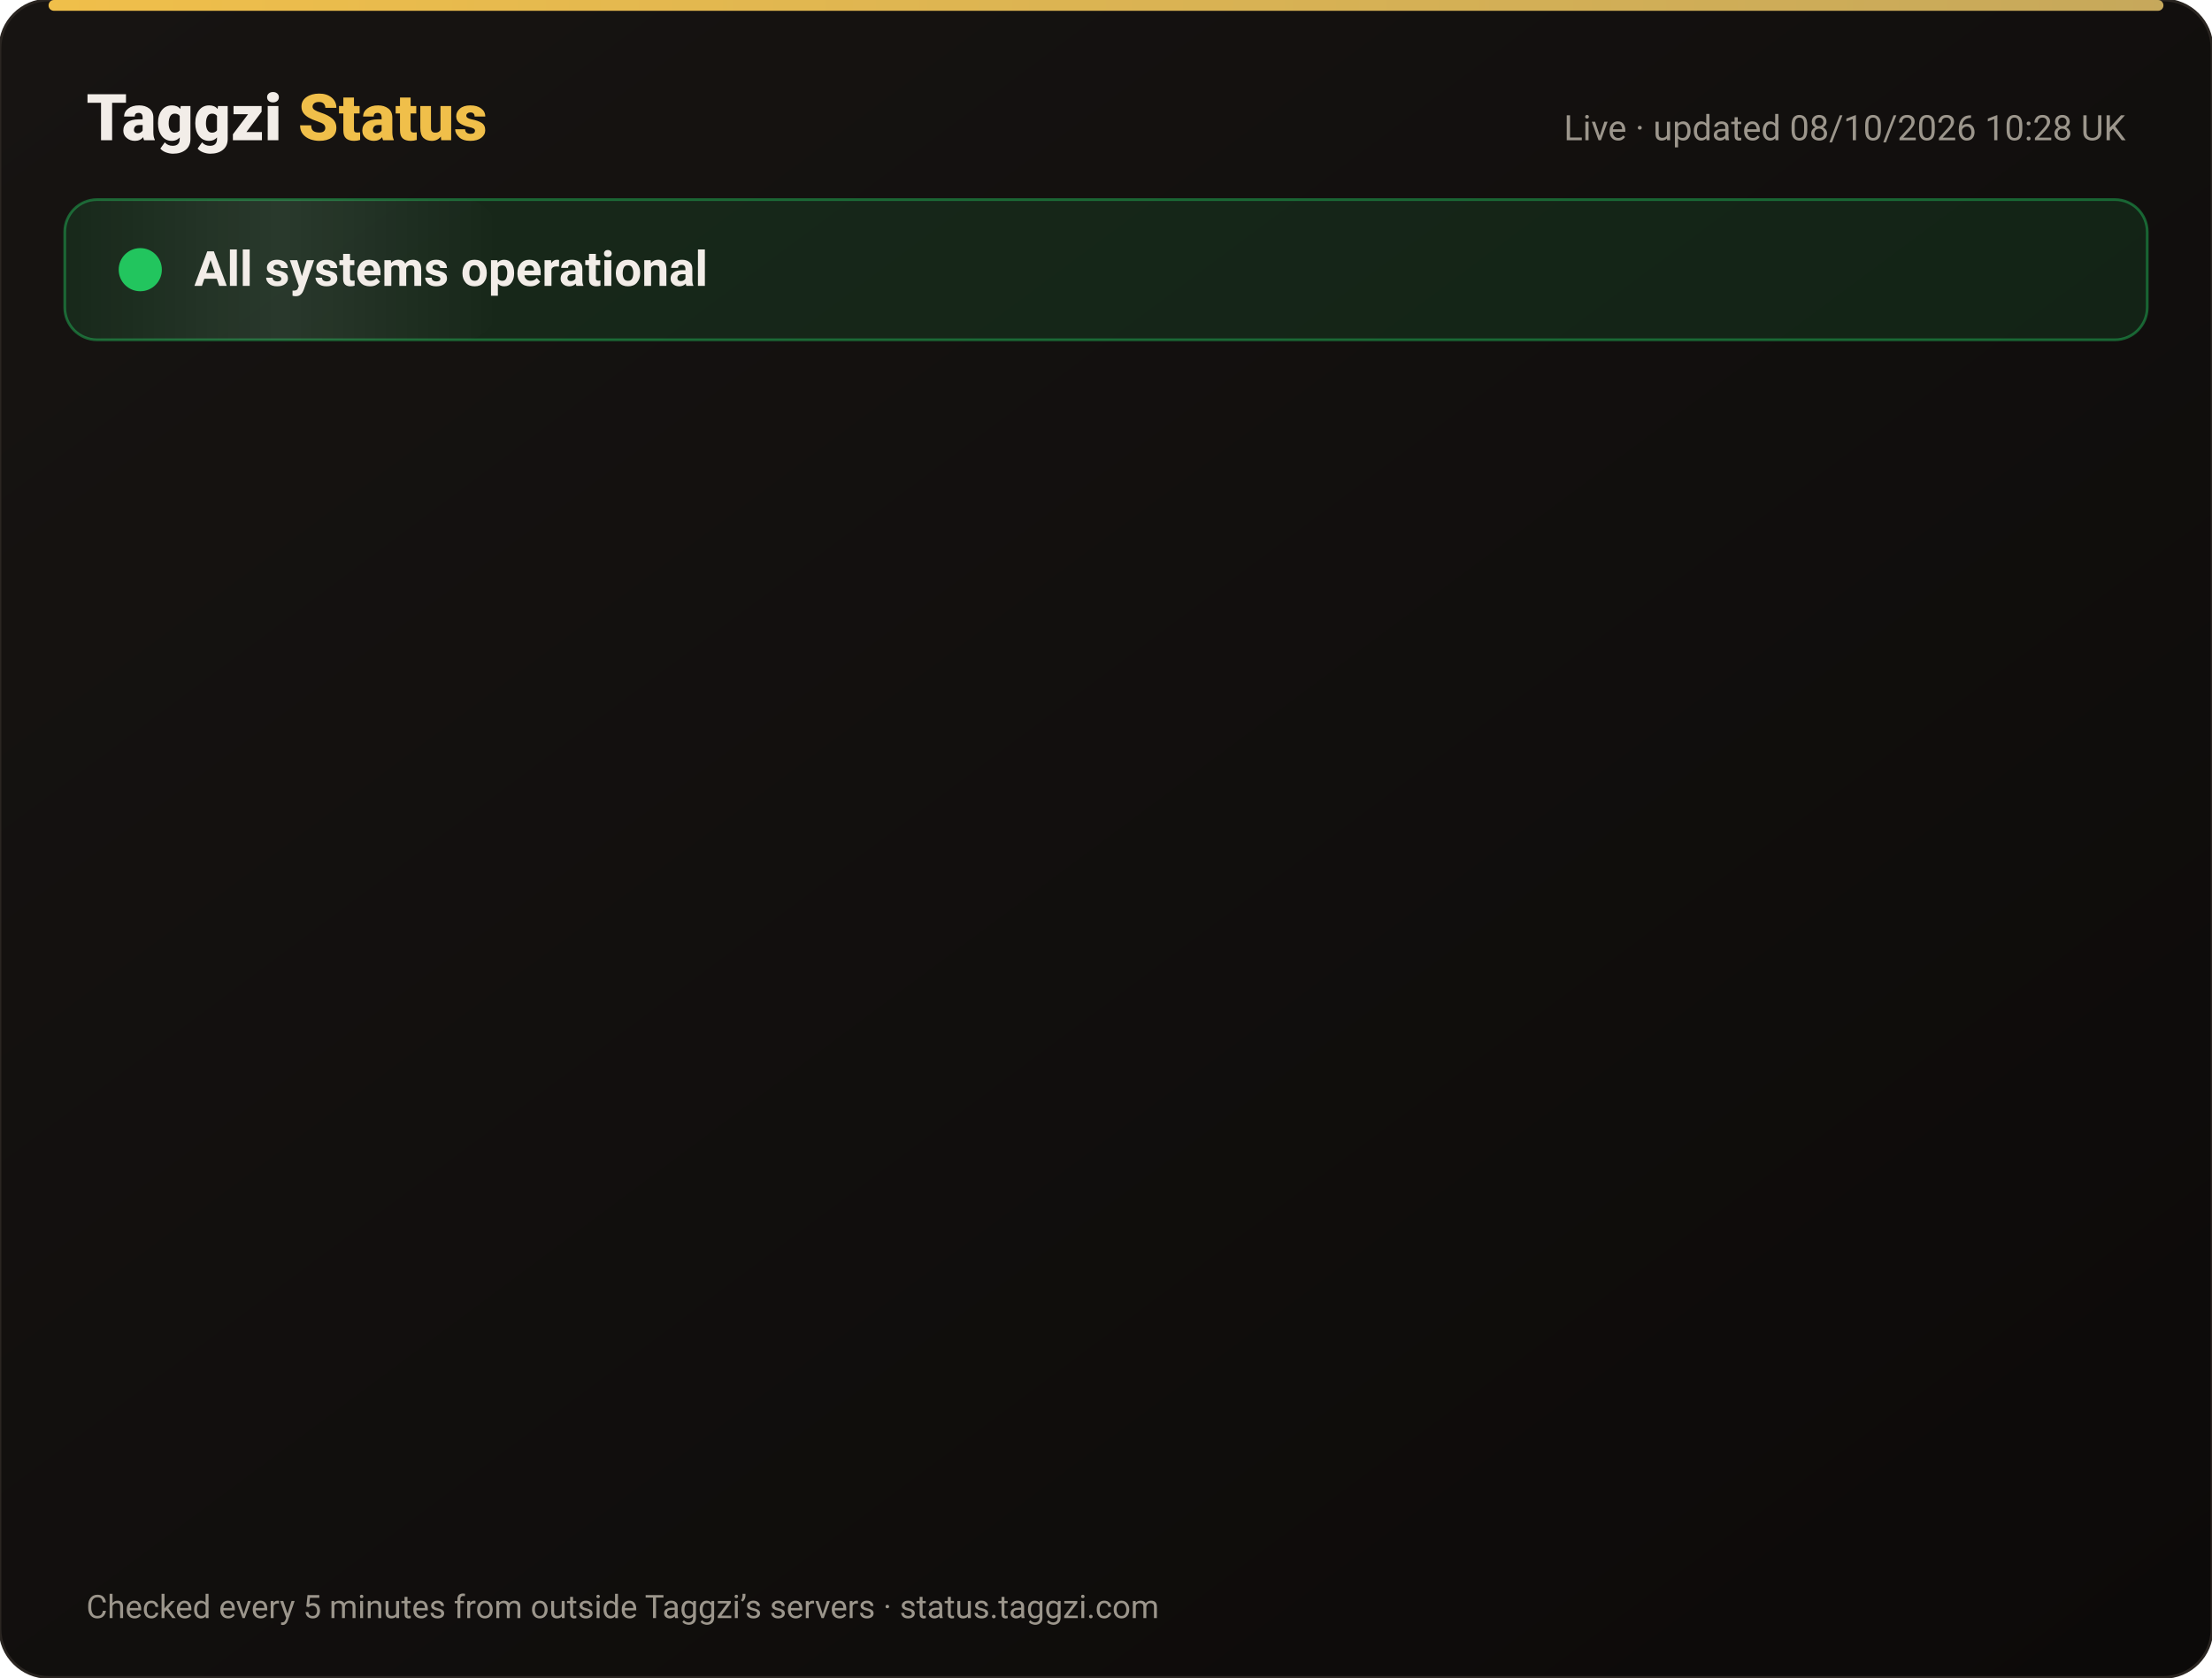
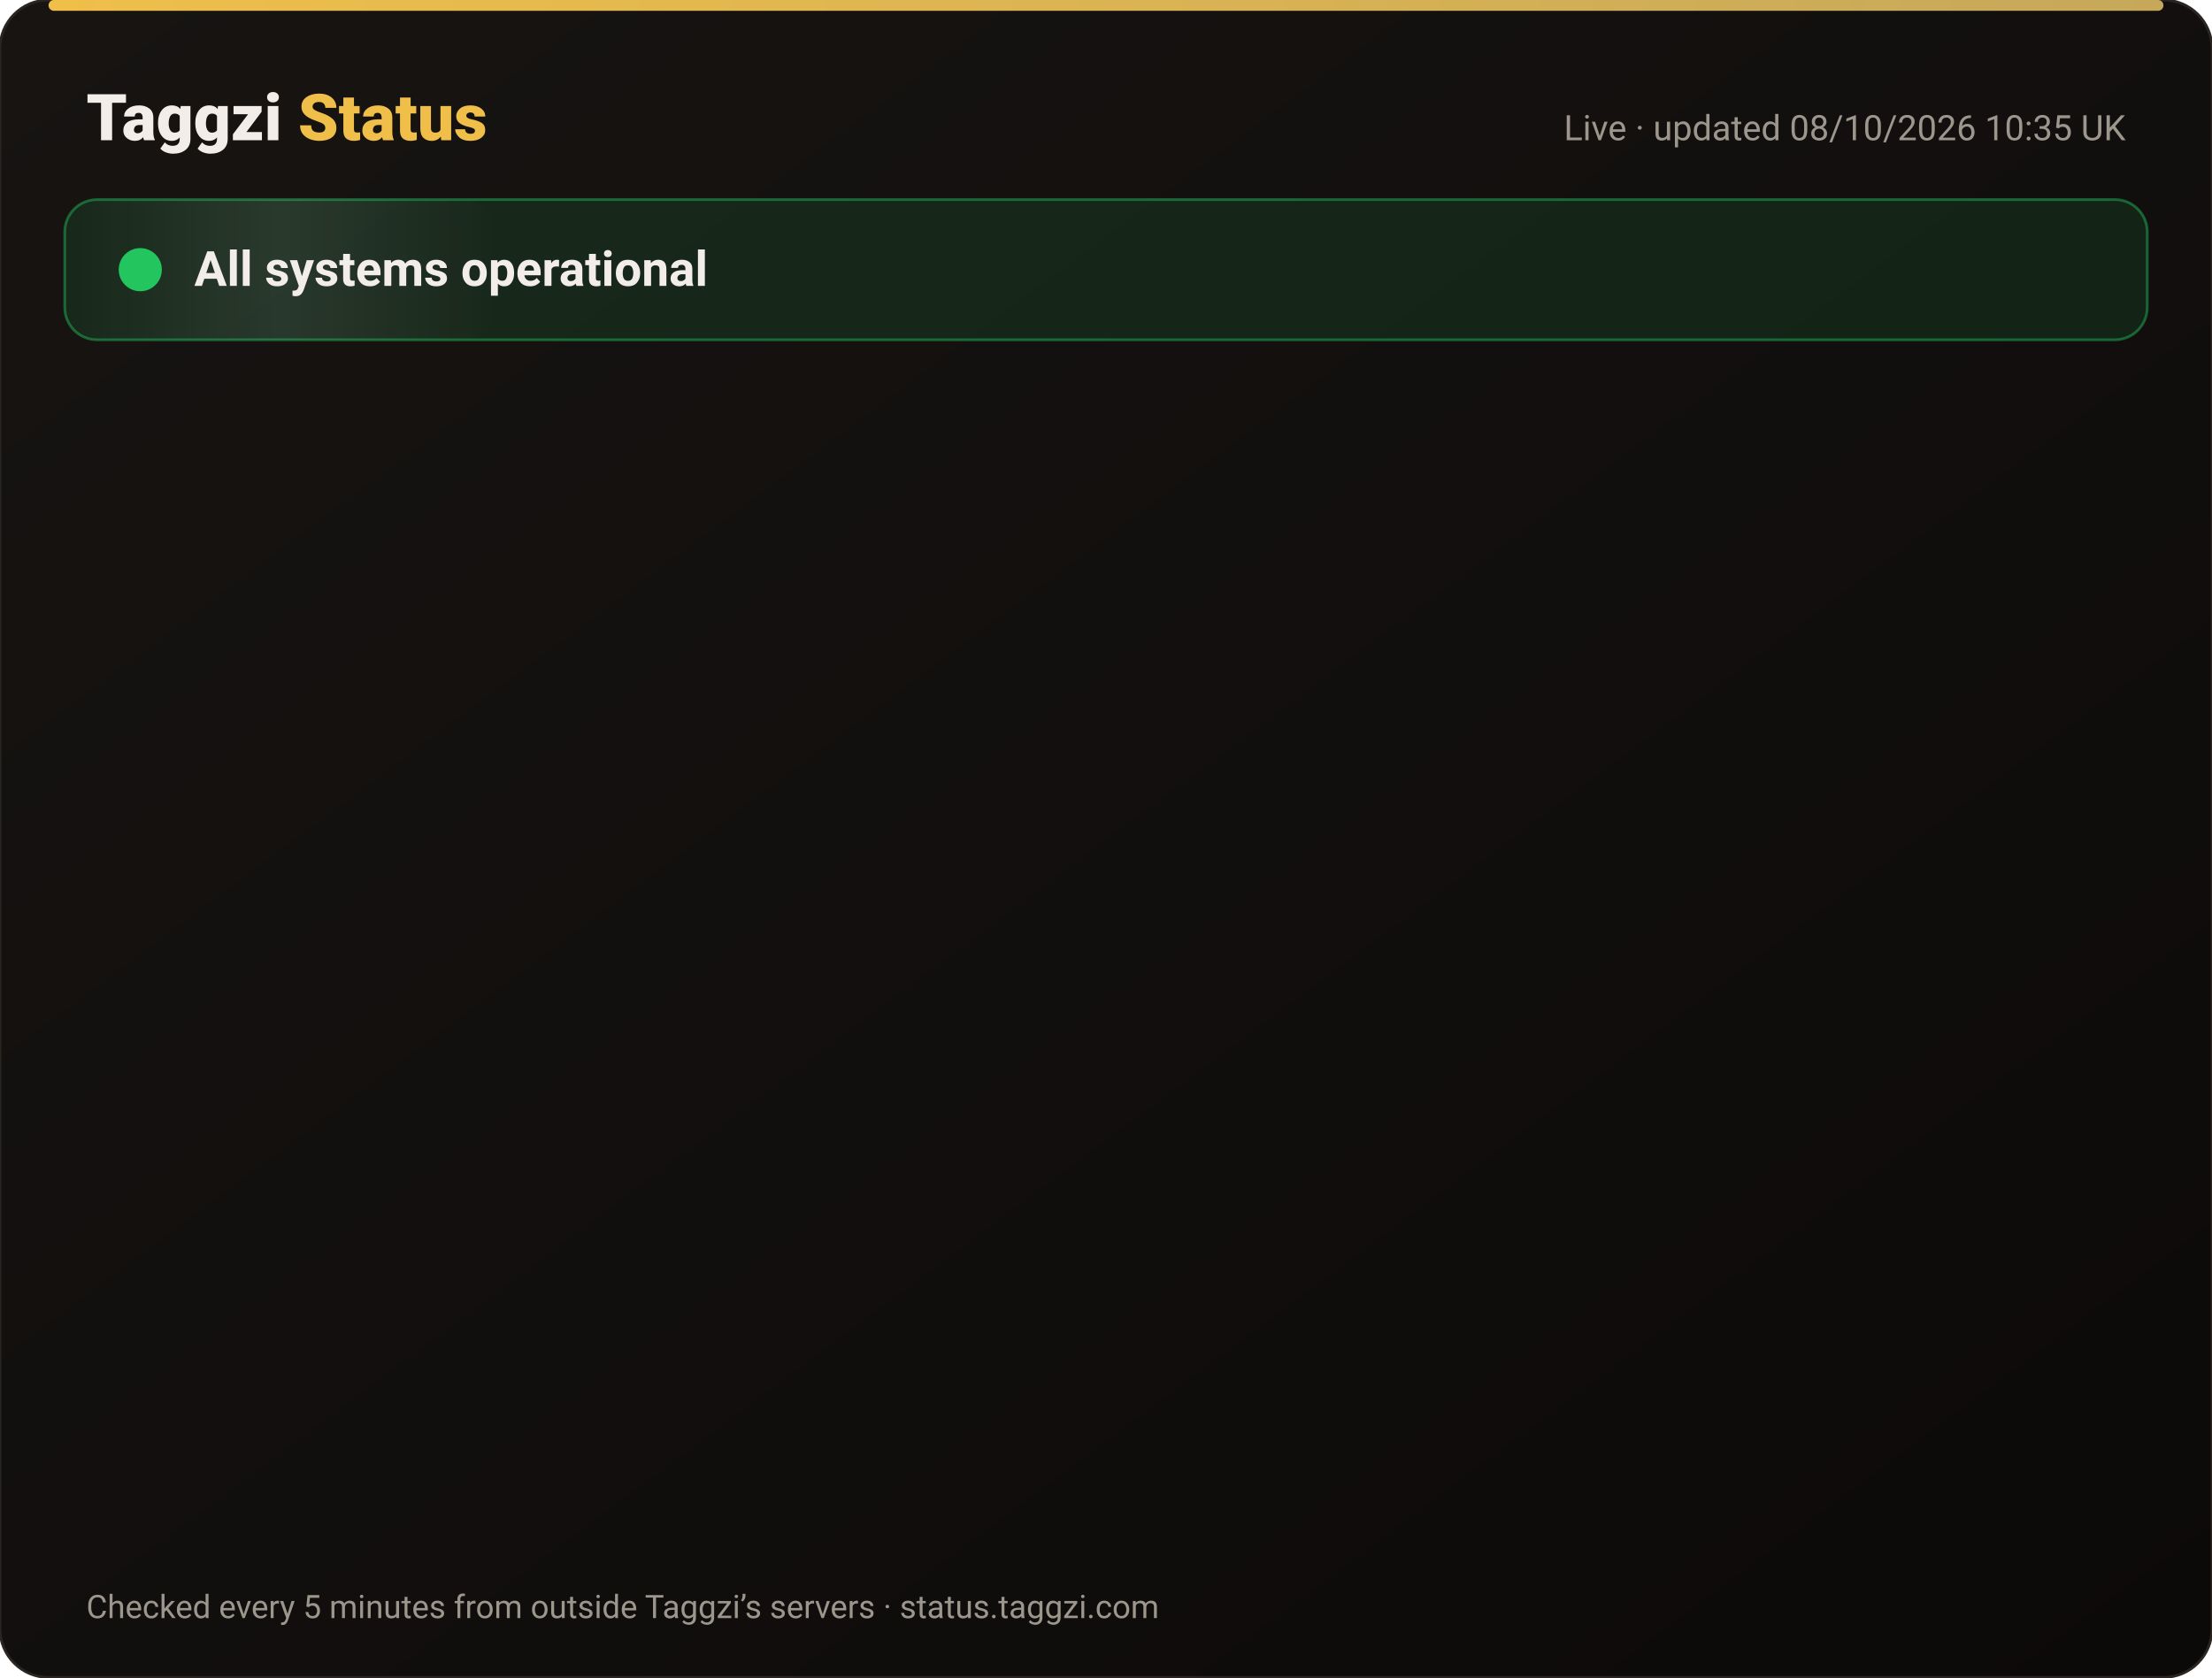
<svg xmlns="http://www.w3.org/2000/svg" width="820" height="622" viewBox="0 0 820 622" font-family="-apple-system,Segoe UI,Roboto,Helvetica,Arial,sans-serif">
  <defs>
    <linearGradient id="bg" x1="0" y1="0" x2="1" y2="1">
      <stop offset="0" stop-color="#171412" />
      <stop offset="1" stop-color="#0C0A09" />
    </linearGradient>
    <linearGradient id="gold" x1="0" x2="1">
      <stop offset="0" stop-color="#F0BF4A" />
      <stop offset="1" stop-color="#c6a85b" />
    </linearGradient>
    <linearGradient id="shine" x1="0" x2="1">
      <stop offset="0" stop-color="#fff" stop-opacity="0" />
      <stop offset=".5" stop-color="#fff" stop-opacity=".08" />
      <stop offset="1" stop-color="#fff" stop-opacity="0" />
    </linearGradient>
  </defs>
  <rect width="820" height="622" rx="18" fill="url(#bg)" stroke="#2a2521" />
  <rect x="18" y="0" width="784" height="4" rx="2" fill="url(#gold)" />
  <text x="32" y="52" font-size="24" font-weight="800" fill="#F2EDE8">Taggzi <tspan fill="#F0BF4A">Status</tspan>
  </text>
-   <text x="788" y="52" font-size="13" fill="#9C968C" text-anchor="end">Live · updated 08/10/2026 10:28 UK</text>
+   <text x="788" y="52" font-size="13" fill="#9C968C" text-anchor="end">Live · updated 08/10/2026 10:35 UK</text>
  <rect x="24" y="74" width="772" height="52" rx="12" fill="#22c55e" fill-opacity=".12" stroke="#22c55e" stroke-opacity=".45" />
  <rect x="24" y="74" width="160" height="52" rx="12" fill="url(#shine)">
    <animate attributeName="x" from="-160" to="820" dur="4s" repeatCount="indefinite" />
  </rect>
  <circle cx="52" cy="100" r="7" fill="#22c55e" />
  <circle cx="52" cy="100" r="7" fill="none" stroke="#22c55e" stroke-width="2">
    <animate attributeName="r" values="7;15;7" dur="2s" repeatCount="indefinite" />
    <animate attributeName="opacity" values=".9;0;.9" dur="2s" repeatCount="indefinite" />
  </circle>
  <text x="72" y="106" font-size="18" font-weight="700" fill="#F2EDE8">All systems operational</text>
  <g opacity="0">
    <animate attributeName="opacity" from="0" to="1" begin="0.00s" dur=".6s" fill="freeze" />
    <line x1="32" y1="188" x2="788" y2="188" stroke="#2a2521" />
    <circle cx="44" cy="166" r="6" fill="#22c55e">
      <animate attributeName="opacity" values="1;.45;1" dur="2.4s" begin="0.00s" repeatCount="indefinite" />
    </circle>
    <text x="62" y="171" font-size="15" font-weight="650" fill="#F2EDE8">Website</text>
    <text x="630" y="171" font-size="13" fill="#9C968C" text-anchor="end">100.00% uptime</text>
    <rect x="648" y="154" width="140" height="24" rx="12" fill="#22c55e" fill-opacity=".14" stroke="#22c55e" stroke-opacity=".5" />
    <text x="718" y="171" font-size="12" font-weight="700" fill="#22c55e" text-anchor="middle">Operational</text>
  </g>
  <g opacity="0">
    <animate attributeName="opacity" from="0" to="1" begin="0.15s" dur=".6s" fill="freeze" />
    <line x1="32" y1="234" x2="788" y2="234" stroke="#2a2521" />
    <circle cx="44" cy="212" r="6" fill="#22c55e">
      <animate attributeName="opacity" values="1;.45;1" dur="2.4s" begin="0.15s" repeatCount="indefinite" />
    </circle>
    <text x="62" y="217" font-size="15" font-weight="650" fill="#F2EDE8">Tag scans</text>
    <text x="630" y="217" font-size="13" fill="#9C968C" text-anchor="end">100.00% uptime</text>
    <rect x="648" y="200" width="140" height="24" rx="12" fill="#22c55e" fill-opacity=".14" stroke="#22c55e" stroke-opacity=".5" />
    <text x="718" y="217" font-size="12" font-weight="700" fill="#22c55e" text-anchor="middle">Operational</text>
  </g>
  <g opacity="0">
    <animate attributeName="opacity" from="0" to="1" begin="0.30s" dur=".6s" fill="freeze" />
    <line x1="32" y1="280" x2="788" y2="280" stroke="#2a2521" />
    <circle cx="44" cy="258" r="6" fill="#22c55e">
      <animate attributeName="opacity" values="1;.45;1" dur="2.4s" begin="0.30s" repeatCount="indefinite" />
    </circle>
    <text x="62" y="263" font-size="15" font-weight="650" fill="#F2EDE8">Manual tag lookup</text>
    <text x="630" y="263" font-size="13" fill="#9C968C" text-anchor="end">100.00% uptime</text>
    <rect x="648" y="246" width="140" height="24" rx="12" fill="#22c55e" fill-opacity=".14" stroke="#22c55e" stroke-opacity=".5" />
    <text x="718" y="263" font-size="12" font-weight="700" fill="#22c55e" text-anchor="middle">Operational</text>
  </g>
  <g opacity="0">
    <animate attributeName="opacity" from="0" to="1" begin="0.45s" dur=".6s" fill="freeze" />
    <line x1="32" y1="326" x2="788" y2="326" stroke="#2a2521" />
    <circle cx="44" cy="304" r="6" fill="#22c55e">
      <animate attributeName="opacity" values="1;.45;1" dur="2.4s" begin="0.45s" repeatCount="indefinite" />
    </circle>
    <text x="62" y="309" font-size="15" font-weight="650" fill="#F2EDE8">App &amp; login</text>
    <text x="630" y="309" font-size="13" fill="#9C968C" text-anchor="end">100.00% uptime</text>
    <rect x="648" y="292" width="140" height="24" rx="12" fill="#22c55e" fill-opacity=".14" stroke="#22c55e" stroke-opacity=".5" />
    <text x="718" y="309" font-size="12" font-weight="700" fill="#22c55e" text-anchor="middle">Operational</text>
  </g>
  <g opacity="0">
    <animate attributeName="opacity" from="0" to="1" begin="0.60s" dur=".6s" fill="freeze" />
    <line x1="32" y1="372" x2="788" y2="372" stroke="#2a2521" />
    <circle cx="44" cy="350" r="6" fill="#22c55e">
      <animate attributeName="opacity" values="1;.45;1" dur="2.4s" begin="0.60s" repeatCount="indefinite" />
    </circle>
    <text x="62" y="355" font-size="15" font-weight="650" fill="#F2EDE8">Community alerts</text>
    <text x="630" y="355" font-size="13" fill="#9C968C" text-anchor="end">100.00% uptime</text>
    <rect x="648" y="338" width="140" height="24" rx="12" fill="#22c55e" fill-opacity=".14" stroke="#22c55e" stroke-opacity=".5" />
    <text x="718" y="355" font-size="12" font-weight="700" fill="#22c55e" text-anchor="middle">Operational</text>
  </g>
  <g opacity="0">
    <animate attributeName="opacity" from="0" to="1" begin="0.75s" dur=".6s" fill="freeze" />
    <line x1="32" y1="418" x2="788" y2="418" stroke="#2a2521" />
    <circle cx="44" cy="396" r="6" fill="#22c55e">
      <animate attributeName="opacity" values="1;.45;1" dur="2.4s" begin="0.75s" repeatCount="indefinite" />
    </circle>
    <text x="62" y="401" font-size="15" font-weight="650" fill="#F2EDE8">Private calling</text>
    <text x="630" y="401" font-size="13" fill="#9C968C" text-anchor="end">100.00% uptime</text>
    <rect x="648" y="384" width="140" height="24" rx="12" fill="#22c55e" fill-opacity=".14" stroke="#22c55e" stroke-opacity=".5" />
    <text x="718" y="401" font-size="12" font-weight="700" fill="#22c55e" text-anchor="middle">Operational</text>
  </g>
  <g opacity="0">
    <animate attributeName="opacity" from="0" to="1" begin="0.90s" dur=".6s" fill="freeze" />
    <line x1="32" y1="464" x2="788" y2="464" stroke="#2a2521" />
    <circle cx="44" cy="442" r="6" fill="#22c55e">
      <animate attributeName="opacity" values="1;.45;1" dur="2.4s" begin="0.90s" repeatCount="indefinite" />
    </circle>
    <text x="62" y="447" font-size="15" font-weight="650" fill="#F2EDE8">Payments</text>
    <text x="630" y="447" font-size="13" fill="#9C968C" text-anchor="end">100.00% uptime</text>
    <rect x="648" y="430" width="140" height="24" rx="12" fill="#22c55e" fill-opacity=".14" stroke="#22c55e" stroke-opacity=".5" />
    <text x="718" y="447" font-size="12" font-weight="700" fill="#22c55e" text-anchor="middle">Operational</text>
  </g>
  <g opacity="0">
    <animate attributeName="opacity" from="0" to="1" begin="1.05s" dur=".6s" fill="freeze" />
    <line x1="32" y1="510" x2="788" y2="510" stroke="#2a2521" />
    <circle cx="44" cy="488" r="6" fill="#22c55e">
      <animate attributeName="opacity" values="1;.45;1" dur="2.4s" begin="1.05s" repeatCount="indefinite" />
    </circle>
    <text x="62" y="493" font-size="15" font-weight="650" fill="#F2EDE8">Email &amp; support</text>
    <text x="630" y="493" font-size="13" fill="#9C968C" text-anchor="end">100.00% uptime</text>
    <rect x="648" y="476" width="140" height="24" rx="12" fill="#22c55e" fill-opacity=".14" stroke="#22c55e" stroke-opacity=".5" />
    <text x="718" y="493" font-size="12" font-weight="700" fill="#22c55e" text-anchor="middle">Operational</text>
  </g>
  <g opacity="0">
    <animate attributeName="opacity" from="0" to="1" begin="1.20s" dur=".6s" fill="freeze" />
    <line x1="32" y1="556" x2="788" y2="556" stroke="#2a2521" />
    <circle cx="44" cy="534" r="6" fill="#22c55e">
      <animate attributeName="opacity" values="1;.45;1" dur="2.4s" begin="1.20s" repeatCount="indefinite" />
    </circle>
    <text x="62" y="539" font-size="15" font-weight="650" fill="#F2EDE8">Secure connection (SSL)</text>
    <text x="630" y="539" font-size="13" fill="#9C968C" text-anchor="end">100.00% uptime</text>
    <rect x="648" y="522" width="140" height="24" rx="12" fill="#22c55e" fill-opacity=".14" stroke="#22c55e" stroke-opacity=".5" />
    <text x="718" y="539" font-size="12" font-weight="700" fill="#22c55e" text-anchor="middle">Operational</text>
  </g>
  <text x="32" y="600" font-size="12" fill="#9C968C">Checked every 5 minutes from outside Taggzi’s servers · status.taggzi.com</text>
</svg>
